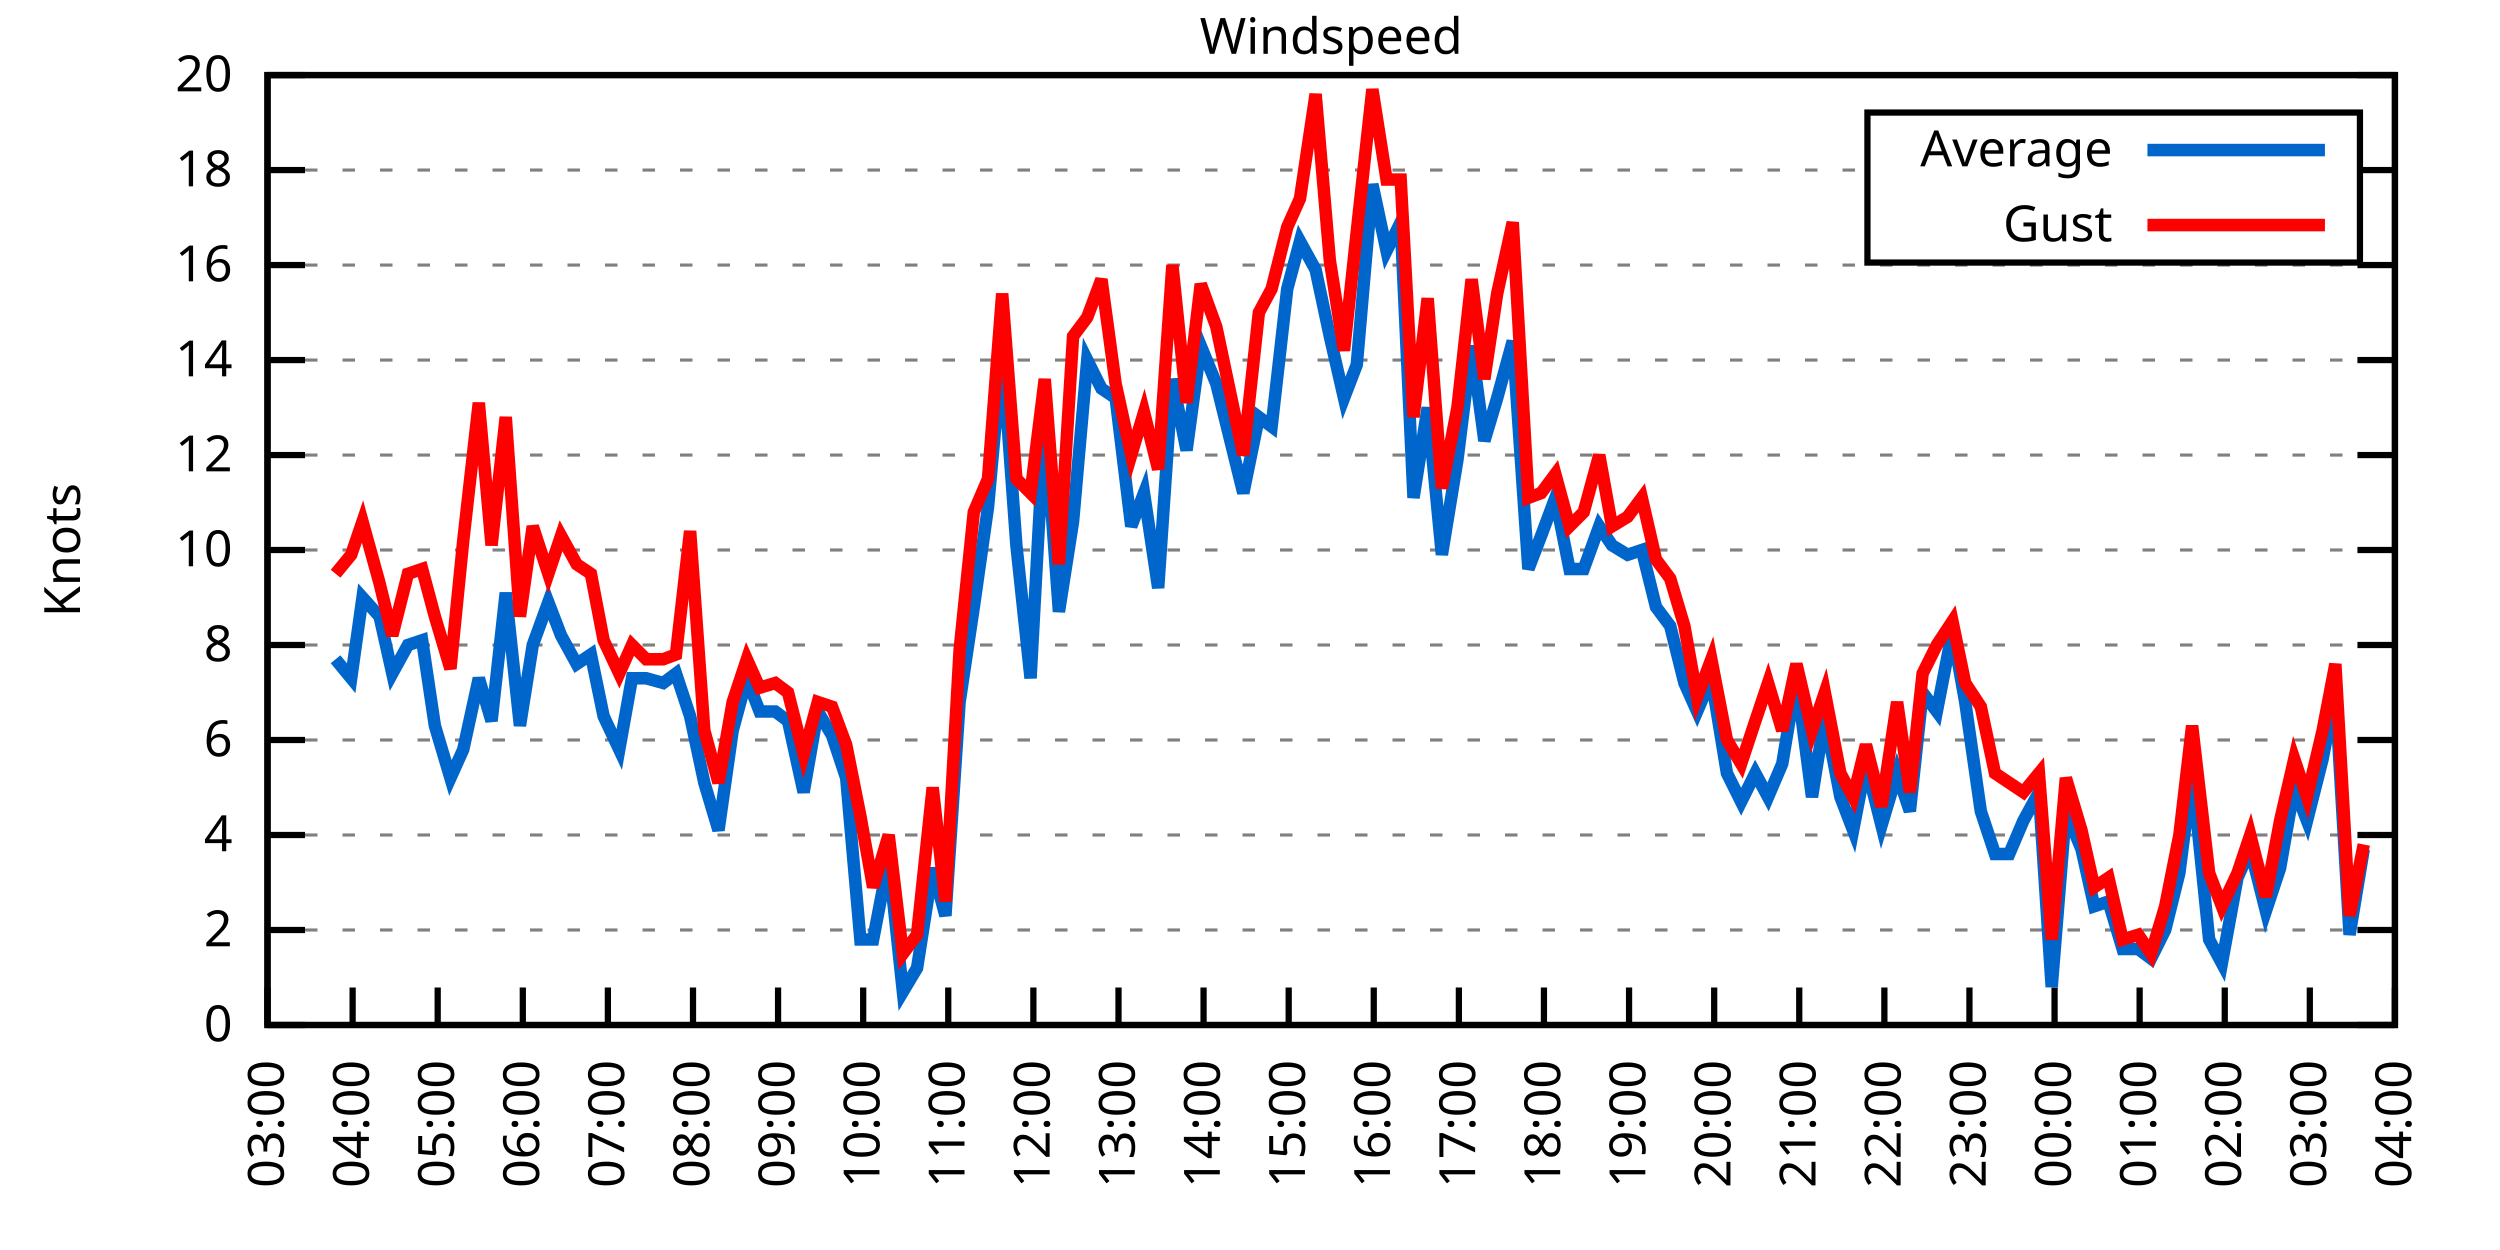
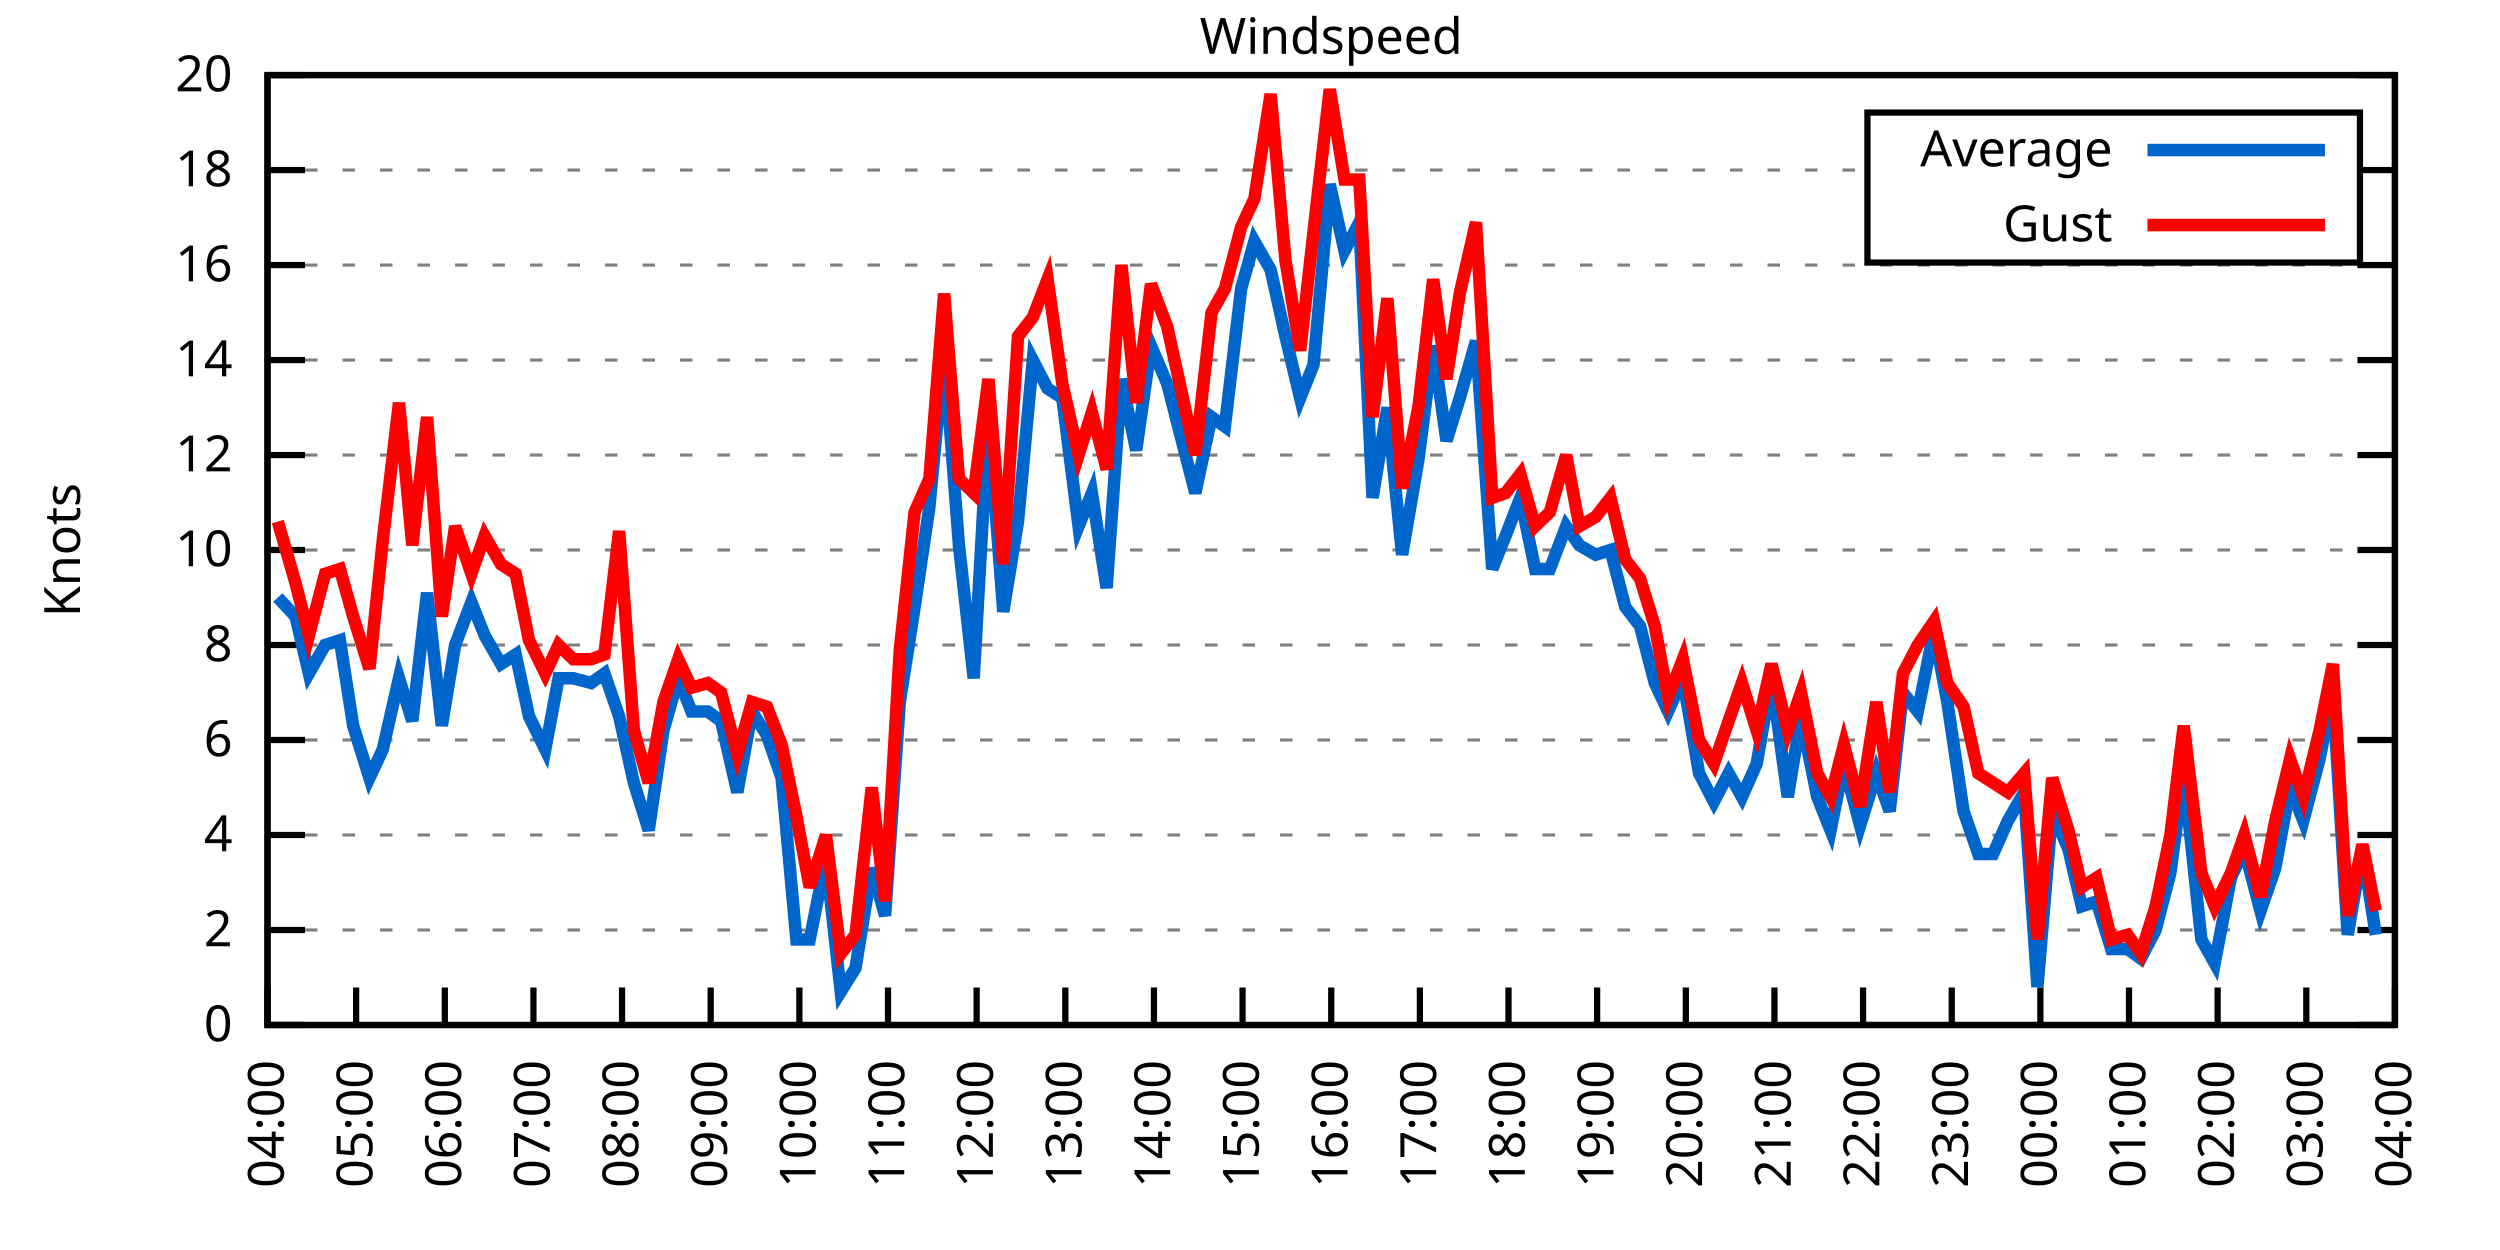
<svg xmlns="http://www.w3.org/2000/svg" xmlns:xlink="http://www.w3.org/1999/xlink" width="400" height="200" viewBox="0 0 400 200">
  <g id="gnuplot_canvas">
    <rect x="0" y="0" width="400" height="200" fill="none" />
    <defs>
      <circle id="gpDot" r="0.5" stroke-width="0.5" stroke="currentColor" />
      <path id="gpPt0" stroke-width="0.333" stroke="currentColor" d="M-1,0 h2 M0,-1 v2" />
      <path id="gpPt1" stroke-width="0.333" stroke="currentColor" d="M-1,-1 L1,1 M1,-1 L-1,1" />
      <path id="gpPt2" stroke-width="0.333" stroke="currentColor" d="M-1,0 L1,0 M0,-1 L0,1 M-1,-1 L1,1 M-1,1 L1,-1" />
      <rect id="gpPt3" stroke-width="0.333" stroke="currentColor" x="-1" y="-1" width="2" height="2" />
      <rect id="gpPt4" stroke-width="0.333" stroke="currentColor" fill="currentColor" x="-1" y="-1" width="2" height="2" />
      <circle id="gpPt5" stroke-width="0.333" stroke="currentColor" cx="0" cy="0" r="1" />
      <use xlink:href="#gpPt5" id="gpPt6" fill="currentColor" stroke="none" />
      <path id="gpPt7" stroke-width="0.333" stroke="currentColor" d="M0,-1.33 L-1.33,0.67 L1.33,0.67 z" />
      <use xlink:href="#gpPt7" id="gpPt8" fill="currentColor" stroke="none" />
      <use xlink:href="#gpPt7" id="gpPt9" stroke="currentColor" transform="rotate(180)" />
      <use xlink:href="#gpPt9" id="gpPt10" fill="currentColor" stroke="none" />
      <use xlink:href="#gpPt3" id="gpPt11" stroke="currentColor" transform="rotate(45)" />
      <use xlink:href="#gpPt11" id="gpPt12" fill="currentColor" stroke="none" />
      <path id="gpPt13" stroke-width="0.333" stroke="currentColor" d="M0,1.330 L1.265,0.411 L0.782,-1.067 L-0.782,-1.076 L-1.265,0.411 z" />
      <use xlink:href="#gpPt13" id="gpPt14" fill="currentColor" stroke="none" />
      <filter id="textbox" filterUnits="objectBoundingBox" x="0" y="0" height="1" width="1">
        <feFlood flood-color="white" flood-opacity="1" result="bgnd" />
        <feComposite in="SourceGraphic" in2="bgnd" operator="atop" />
      </filter>
      <filter id="greybox" filterUnits="objectBoundingBox" x="0" y="0" height="1" width="1">
        <feFlood flood-color="lightgrey" flood-opacity="1" result="grey" />
        <feComposite in="SourceGraphic" in2="grey" operator="atop" />
      </filter>
    </defs>
    <g fill="none" color="white" stroke="currentColor" stroke-width="1.00" stroke-linecap="butt" stroke-linejoin="miter">
</g>
    <g fill="none" color="black" stroke="currentColor" stroke-width="1.00" stroke-linecap="butt" stroke-linejoin="miter">
      <g stroke="none" shape-rendering="crispEdges">
        <polygon fill="rgb(255, 255, 255)" points="42.80,164.00 383.18,164.00 383.18,12.02 42.80,12.02 " />
      </g>
    </g>
    <g fill="none" color="black" stroke="currentColor" stroke-width="1.00" stroke-linecap="butt" stroke-linejoin="miter">
</g>
    <g fill="none" color="black" stroke="black" stroke-width="0.50" stroke-linecap="butt" stroke-linejoin="miter">
</g>
    <g fill="none" color="gray" stroke="currentColor" stroke-width="0.50" stroke-linecap="butt" stroke-linejoin="miter">
      <path stroke="gray" stroke-dasharray="2,4" class="gridline" d="M42.80,164.00 L383.19,164.00  " />
    </g>
    <g fill="none" color="gray" stroke="gray" stroke-width="1.00" stroke-linecap="butt" stroke-linejoin="miter">
</g>
    <g fill="none" color="black" stroke="currentColor" stroke-width="1.00" stroke-linecap="butt" stroke-linejoin="miter">
      <path stroke="black" d="M42.80,164.00 L48.80,164.00 M383.19,164.00 L377.19,164.00  " />
      <g transform="translate(37.20,166.60)" stroke="none" fill="black" font-family="Sans" font-size="8.00" text-anchor="end">
        <text>
          <tspan font-family="Sans"> 0</tspan>
        </text>
      </g>
    </g>
    <g fill="none" color="black" stroke="currentColor" stroke-width="1.00" stroke-linecap="butt" stroke-linejoin="miter">
</g>
    <g fill="none" color="black" stroke="black" stroke-width="0.50" stroke-linecap="butt" stroke-linejoin="miter">
</g>
    <g fill="none" color="gray" stroke="currentColor" stroke-width="0.50" stroke-linecap="butt" stroke-linejoin="miter">
      <path stroke="gray" stroke-dasharray="2,4" class="gridline" d="M42.80,148.80 L383.19,148.80  " />
    </g>
    <g fill="none" color="gray" stroke="gray" stroke-width="1.00" stroke-linecap="butt" stroke-linejoin="miter">
</g>
    <g fill="none" color="black" stroke="currentColor" stroke-width="1.00" stroke-linecap="butt" stroke-linejoin="miter">
      <path stroke="black" d="M42.80,148.80 L48.80,148.80 M383.19,148.80 L377.19,148.80  " />
      <g transform="translate(37.20,151.40)" stroke="none" fill="black" font-family="Sans" font-size="8.00" text-anchor="end">
        <text>
          <tspan font-family="Sans"> 2</tspan>
        </text>
      </g>
    </g>
    <g fill="none" color="black" stroke="currentColor" stroke-width="1.00" stroke-linecap="butt" stroke-linejoin="miter">
</g>
    <g fill="none" color="black" stroke="black" stroke-width="0.50" stroke-linecap="butt" stroke-linejoin="miter">
</g>
    <g fill="none" color="gray" stroke="currentColor" stroke-width="0.50" stroke-linecap="butt" stroke-linejoin="miter">
      <path stroke="gray" stroke-dasharray="2,4" class="gridline" d="M42.80,133.60 L383.19,133.60  " />
    </g>
    <g fill="none" color="gray" stroke="gray" stroke-width="1.00" stroke-linecap="butt" stroke-linejoin="miter">
</g>
    <g fill="none" color="black" stroke="currentColor" stroke-width="1.00" stroke-linecap="butt" stroke-linejoin="miter">
      <path stroke="black" d="M42.80,133.60 L48.80,133.60 M383.19,133.60 L377.19,133.60  " />
      <g transform="translate(37.20,136.20)" stroke="none" fill="black" font-family="Sans" font-size="8.00" text-anchor="end">
        <text>
          <tspan font-family="Sans"> 4</tspan>
        </text>
      </g>
    </g>
    <g fill="none" color="black" stroke="currentColor" stroke-width="1.00" stroke-linecap="butt" stroke-linejoin="miter">
</g>
    <g fill="none" color="black" stroke="black" stroke-width="0.50" stroke-linecap="butt" stroke-linejoin="miter">
</g>
    <g fill="none" color="gray" stroke="currentColor" stroke-width="0.50" stroke-linecap="butt" stroke-linejoin="miter">
      <path stroke="gray" stroke-dasharray="2,4" class="gridline" d="M42.80,118.40 L383.19,118.40  " />
    </g>
    <g fill="none" color="gray" stroke="gray" stroke-width="1.00" stroke-linecap="butt" stroke-linejoin="miter">
</g>
    <g fill="none" color="black" stroke="currentColor" stroke-width="1.00" stroke-linecap="butt" stroke-linejoin="miter">
      <path stroke="black" d="M42.80,118.40 L48.80,118.40 M383.19,118.40 L377.19,118.40  " />
      <g transform="translate(37.20,121.00)" stroke="none" fill="black" font-family="Sans" font-size="8.00" text-anchor="end">
        <text>
          <tspan font-family="Sans"> 6</tspan>
        </text>
      </g>
    </g>
    <g fill="none" color="black" stroke="currentColor" stroke-width="1.00" stroke-linecap="butt" stroke-linejoin="miter">
</g>
    <g fill="none" color="black" stroke="black" stroke-width="0.50" stroke-linecap="butt" stroke-linejoin="miter">
</g>
    <g fill="none" color="gray" stroke="currentColor" stroke-width="0.50" stroke-linecap="butt" stroke-linejoin="miter">
      <path stroke="gray" stroke-dasharray="2,4" class="gridline" d="M42.80,103.20 L383.19,103.20  " />
    </g>
    <g fill="none" color="gray" stroke="gray" stroke-width="1.00" stroke-linecap="butt" stroke-linejoin="miter">
</g>
    <g fill="none" color="black" stroke="currentColor" stroke-width="1.00" stroke-linecap="butt" stroke-linejoin="miter">
      <path stroke="black" d="M42.80,103.20 L48.80,103.20 M383.19,103.20 L377.19,103.20  " />
      <g transform="translate(37.20,105.80)" stroke="none" fill="black" font-family="Sans" font-size="8.00" text-anchor="end">
        <text>
          <tspan font-family="Sans"> 8</tspan>
        </text>
      </g>
    </g>
    <g fill="none" color="black" stroke="currentColor" stroke-width="1.00" stroke-linecap="butt" stroke-linejoin="miter">
</g>
    <g fill="none" color="black" stroke="black" stroke-width="0.50" stroke-linecap="butt" stroke-linejoin="miter">
</g>
    <g fill="none" color="gray" stroke="currentColor" stroke-width="0.50" stroke-linecap="butt" stroke-linejoin="miter">
      <path stroke="gray" stroke-dasharray="2,4" class="gridline" d="M42.80,88.00 L383.19,88.00  " />
    </g>
    <g fill="none" color="gray" stroke="gray" stroke-width="1.00" stroke-linecap="butt" stroke-linejoin="miter">
</g>
    <g fill="none" color="black" stroke="currentColor" stroke-width="1.00" stroke-linecap="butt" stroke-linejoin="miter">
      <path stroke="black" d="M42.80,88.00 L48.80,88.00 M383.19,88.00 L377.19,88.00  " />
      <g transform="translate(37.20,90.60)" stroke="none" fill="black" font-family="Sans" font-size="8.00" text-anchor="end">
        <text>
          <tspan font-family="Sans"> 10</tspan>
        </text>
      </g>
    </g>
    <g fill="none" color="black" stroke="currentColor" stroke-width="1.00" stroke-linecap="butt" stroke-linejoin="miter">
</g>
    <g fill="none" color="black" stroke="black" stroke-width="0.50" stroke-linecap="butt" stroke-linejoin="miter">
</g>
    <g fill="none" color="gray" stroke="currentColor" stroke-width="0.50" stroke-linecap="butt" stroke-linejoin="miter">
      <path stroke="gray" stroke-dasharray="2,4" class="gridline" d="M42.80,72.81 L383.19,72.81  " />
    </g>
    <g fill="none" color="gray" stroke="gray" stroke-width="1.00" stroke-linecap="butt" stroke-linejoin="miter">
</g>
    <g fill="none" color="black" stroke="currentColor" stroke-width="1.00" stroke-linecap="butt" stroke-linejoin="miter">
      <path stroke="black" d="M42.80,72.81 L48.80,72.81 M383.19,72.81 L377.19,72.81  " />
      <g transform="translate(37.20,75.41)" stroke="none" fill="black" font-family="Sans" font-size="8.00" text-anchor="end">
        <text>
          <tspan font-family="Sans"> 12</tspan>
        </text>
      </g>
    </g>
    <g fill="none" color="black" stroke="currentColor" stroke-width="1.00" stroke-linecap="butt" stroke-linejoin="miter">
</g>
    <g fill="none" color="black" stroke="black" stroke-width="0.50" stroke-linecap="butt" stroke-linejoin="miter">
</g>
    <g fill="none" color="gray" stroke="currentColor" stroke-width="0.50" stroke-linecap="butt" stroke-linejoin="miter">
      <path stroke="gray" stroke-dasharray="2,4" class="gridline" d="M42.80,57.61 L383.19,57.61  " />
    </g>
    <g fill="none" color="gray" stroke="gray" stroke-width="1.00" stroke-linecap="butt" stroke-linejoin="miter">
</g>
    <g fill="none" color="black" stroke="currentColor" stroke-width="1.00" stroke-linecap="butt" stroke-linejoin="miter">
      <path stroke="black" d="M42.80,57.61 L48.80,57.61 M383.19,57.61 L377.19,57.61  " />
      <g transform="translate(37.20,60.21)" stroke="none" fill="black" font-family="Sans" font-size="8.00" text-anchor="end">
        <text>
          <tspan font-family="Sans"> 14</tspan>
        </text>
      </g>
    </g>
    <g fill="none" color="black" stroke="currentColor" stroke-width="1.00" stroke-linecap="butt" stroke-linejoin="miter">
</g>
    <g fill="none" color="black" stroke="black" stroke-width="0.50" stroke-linecap="butt" stroke-linejoin="miter">
</g>
    <g fill="none" color="gray" stroke="currentColor" stroke-width="0.50" stroke-linecap="butt" stroke-linejoin="miter">
      <path stroke="gray" stroke-dasharray="2,4" class="gridline" d="M42.80,42.41 L383.19,42.41  " />
    </g>
    <g fill="none" color="gray" stroke="gray" stroke-width="1.00" stroke-linecap="butt" stroke-linejoin="miter">
</g>
    <g fill="none" color="black" stroke="currentColor" stroke-width="1.00" stroke-linecap="butt" stroke-linejoin="miter">
      <path stroke="black" d="M42.80,42.41 L48.80,42.41 M383.19,42.41 L377.19,42.41  " />
      <g transform="translate(37.20,45.01)" stroke="none" fill="black" font-family="Sans" font-size="8.00" text-anchor="end">
        <text>
          <tspan font-family="Sans"> 16</tspan>
        </text>
      </g>
    </g>
    <g fill="none" color="black" stroke="currentColor" stroke-width="1.00" stroke-linecap="butt" stroke-linejoin="miter">
</g>
    <g fill="none" color="black" stroke="black" stroke-width="0.50" stroke-linecap="butt" stroke-linejoin="miter">
</g>
    <g fill="none" color="gray" stroke="currentColor" stroke-width="0.50" stroke-linecap="butt" stroke-linejoin="miter">
      <path stroke="gray" stroke-dasharray="2,4" class="gridline" d="M42.80,27.21 L298.79,27.21 M377.59,27.21 L383.19,27.21  " />
    </g>
    <g fill="none" color="gray" stroke="gray" stroke-width="1.00" stroke-linecap="butt" stroke-linejoin="miter">
</g>
    <g fill="none" color="black" stroke="currentColor" stroke-width="1.00" stroke-linecap="butt" stroke-linejoin="miter">
      <path stroke="black" d="M42.80,27.21 L48.80,27.21 M383.19,27.21 L377.19,27.21  " />
      <g transform="translate(37.20,29.81)" stroke="none" fill="black" font-family="Sans" font-size="8.00" text-anchor="end">
        <text>
          <tspan font-family="Sans"> 18</tspan>
        </text>
      </g>
    </g>
    <g fill="none" color="black" stroke="currentColor" stroke-width="1.00" stroke-linecap="butt" stroke-linejoin="miter">
</g>
    <g fill="none" color="black" stroke="black" stroke-width="0.50" stroke-linecap="butt" stroke-linejoin="miter">
</g>
    <g fill="none" color="gray" stroke="currentColor" stroke-width="0.50" stroke-linecap="butt" stroke-linejoin="miter">
      <path stroke="gray" stroke-dasharray="2,4" class="gridline" d="M42.80,12.01 L383.19,12.01  " />
    </g>
    <g fill="none" color="gray" stroke="gray" stroke-width="1.00" stroke-linecap="butt" stroke-linejoin="miter">
</g>
    <g fill="none" color="black" stroke="currentColor" stroke-width="1.00" stroke-linecap="butt" stroke-linejoin="miter">
      <path stroke="black" d="M42.80,12.01 L48.80,12.01 M383.19,12.01 L377.19,12.01  " />
      <g transform="translate(37.20,14.61)" stroke="none" fill="black" font-family="Sans" font-size="8.00" text-anchor="end">
        <text>
          <tspan font-family="Sans"> 20</tspan>
        </text>
      </g>
    </g>
    <g fill="none" color="black" stroke="currentColor" stroke-width="1.00" stroke-linecap="butt" stroke-linejoin="miter">
      <path stroke="black" d="M42.80,164.00 L42.80,158.00  " />
      <g transform="translate(45.40,169.60) rotate(270.00)" stroke="none" fill="black" font-family="Sans" font-size="8.00" text-anchor="end">
        <text>
-           <tspan font-family="Sans">03:00</tspan>
-         </text>
-       </g>
-     </g>
-     <g fill="none" color="black" stroke="currentColor" stroke-width="1.00" stroke-linecap="butt" stroke-linejoin="miter">
-       <path stroke="black" d="M56.42,164.00 L56.42,158.00  " />
-       <g transform="translate(59.02,169.60) rotate(270.00)" stroke="none" fill="black" font-family="Sans" font-size="8.00" text-anchor="end">
-         <text>
          <tspan font-family="Sans">04:00</tspan>
        </text>
      </g>
    </g>
    <g fill="none" color="black" stroke="currentColor" stroke-width="1.00" stroke-linecap="butt" stroke-linejoin="miter">
-       <path stroke="black" d="M70.03,164.00 L70.03,158.00  " />
-       <g transform="translate(72.63,169.60) rotate(270.00)" stroke="none" fill="black" font-family="Sans" font-size="8.00" text-anchor="end">
+       <path stroke="black" d="M56.98,164.00 L56.98,158.00  " />
+       <g transform="translate(59.58,169.60) rotate(270.00)" stroke="none" fill="black" font-family="Sans" font-size="8.00" text-anchor="end">
        <text>
          <tspan font-family="Sans">05:00</tspan>
        </text>
      </g>
    </g>
    <g fill="none" color="black" stroke="currentColor" stroke-width="1.00" stroke-linecap="butt" stroke-linejoin="miter">
-       <path stroke="black" d="M83.65,164.00 L83.65,158.00  " />
-       <g transform="translate(86.25,169.60) rotate(270.00)" stroke="none" fill="black" font-family="Sans" font-size="8.00" text-anchor="end">
+       <path stroke="black" d="M71.17,164.00 L71.17,158.00  " />
+       <g transform="translate(73.77,169.60) rotate(270.00)" stroke="none" fill="black" font-family="Sans" font-size="8.00" text-anchor="end">
        <text>
          <tspan font-family="Sans">06:00</tspan>
        </text>
      </g>
    </g>
    <g fill="none" color="black" stroke="currentColor" stroke-width="1.00" stroke-linecap="butt" stroke-linejoin="miter">
-       <path stroke="black" d="M97.26,164.00 L97.26,158.00  " />
-       <g transform="translate(99.86,169.60) rotate(270.00)" stroke="none" fill="black" font-family="Sans" font-size="8.00" text-anchor="end">
+       <path stroke="black" d="M85.35,164.00 L85.35,158.00  " />
+       <g transform="translate(87.95,169.60) rotate(270.00)" stroke="none" fill="black" font-family="Sans" font-size="8.00" text-anchor="end">
        <text>
          <tspan font-family="Sans">07:00</tspan>
        </text>
      </g>
    </g>
    <g fill="none" color="black" stroke="currentColor" stroke-width="1.00" stroke-linecap="butt" stroke-linejoin="miter">
-       <path stroke="black" d="M110.88,164.00 L110.88,158.00  " />
-       <g transform="translate(113.48,169.60) rotate(270.00)" stroke="none" fill="black" font-family="Sans" font-size="8.00" text-anchor="end">
+       <path stroke="black" d="M99.53,164.00 L99.53,158.00  " />
+       <g transform="translate(102.13,169.60) rotate(270.00)" stroke="none" fill="black" font-family="Sans" font-size="8.00" text-anchor="end">
        <text>
          <tspan font-family="Sans">08:00</tspan>
        </text>
      </g>
    </g>
    <g fill="none" color="black" stroke="currentColor" stroke-width="1.00" stroke-linecap="butt" stroke-linejoin="miter">
-       <path stroke="black" d="M124.49,164.00 L124.49,158.00  " />
-       <g transform="translate(127.09,169.60) rotate(270.00)" stroke="none" fill="black" font-family="Sans" font-size="8.00" text-anchor="end">
+       <path stroke="black" d="M113.71,164.00 L113.71,158.00  " />
+       <g transform="translate(116.31,169.60) rotate(270.00)" stroke="none" fill="black" font-family="Sans" font-size="8.00" text-anchor="end">
        <text>
          <tspan font-family="Sans">09:00</tspan>
        </text>
      </g>
    </g>
    <g fill="none" color="black" stroke="currentColor" stroke-width="1.00" stroke-linecap="butt" stroke-linejoin="miter">
-       <path stroke="black" d="M138.11,164.00 L138.11,158.00  " />
-       <g transform="translate(140.71,169.60) rotate(270.00)" stroke="none" fill="black" font-family="Sans" font-size="8.00" text-anchor="end">
+       <path stroke="black" d="M127.90,164.00 L127.90,158.00  " />
+       <g transform="translate(130.50,169.60) rotate(270.00)" stroke="none" fill="black" font-family="Sans" font-size="8.00" text-anchor="end">
        <text>
          <tspan font-family="Sans">10:00</tspan>
        </text>
      </g>
    </g>
    <g fill="none" color="black" stroke="currentColor" stroke-width="1.00" stroke-linecap="butt" stroke-linejoin="miter">
-       <path stroke="black" d="M151.72,164.00 L151.72,158.00  " />
-       <g transform="translate(154.32,169.60) rotate(270.00)" stroke="none" fill="black" font-family="Sans" font-size="8.00" text-anchor="end">
+       <path stroke="black" d="M142.08,164.00 L142.08,158.00  " />
+       <g transform="translate(144.68,169.60) rotate(270.00)" stroke="none" fill="black" font-family="Sans" font-size="8.00" text-anchor="end">
        <text>
          <tspan font-family="Sans">11:00</tspan>
        </text>
      </g>
    </g>
    <g fill="none" color="black" stroke="currentColor" stroke-width="1.00" stroke-linecap="butt" stroke-linejoin="miter">
-       <path stroke="black" d="M165.34,164.00 L165.34,158.00  " />
-       <g transform="translate(167.94,169.60) rotate(270.00)" stroke="none" fill="black" font-family="Sans" font-size="8.00" text-anchor="end">
+       <path stroke="black" d="M156.26,164.00 L156.26,158.00  " />
+       <g transform="translate(158.86,169.60) rotate(270.00)" stroke="none" fill="black" font-family="Sans" font-size="8.00" text-anchor="end">
        <text>
          <tspan font-family="Sans">12:00</tspan>
        </text>
      </g>
    </g>
    <g fill="none" color="black" stroke="currentColor" stroke-width="1.00" stroke-linecap="butt" stroke-linejoin="miter">
-       <path stroke="black" d="M178.96,164.00 L178.96,158.00  " />
-       <g transform="translate(181.56,169.60) rotate(270.00)" stroke="none" fill="black" font-family="Sans" font-size="8.00" text-anchor="end">
+       <path stroke="black" d="M170.45,164.00 L170.45,158.00  " />
+       <g transform="translate(173.05,169.60) rotate(270.00)" stroke="none" fill="black" font-family="Sans" font-size="8.00" text-anchor="end">
        <text>
          <tspan font-family="Sans">13:00</tspan>
        </text>
      </g>
    </g>
    <g fill="none" color="black" stroke="currentColor" stroke-width="1.00" stroke-linecap="butt" stroke-linejoin="miter">
-       <path stroke="black" d="M192.57,164.00 L192.57,158.00  " />
-       <g transform="translate(195.17,169.60) rotate(270.00)" stroke="none" fill="black" font-family="Sans" font-size="8.00" text-anchor="end">
+       <path stroke="black" d="M184.63,164.00 L184.63,158.00  " />
+       <g transform="translate(187.23,169.60) rotate(270.00)" stroke="none" fill="black" font-family="Sans" font-size="8.00" text-anchor="end">
        <text>
          <tspan font-family="Sans">14:00</tspan>
        </text>
      </g>
    </g>
    <g fill="none" color="black" stroke="currentColor" stroke-width="1.00" stroke-linecap="butt" stroke-linejoin="miter">
-       <path stroke="black" d="M206.19,164.00 L206.19,158.00  " />
-       <g transform="translate(208.79,169.60) rotate(270.00)" stroke="none" fill="black" font-family="Sans" font-size="8.00" text-anchor="end">
+       <path stroke="black" d="M198.81,164.00 L198.81,158.00  " />
+       <g transform="translate(201.41,169.60) rotate(270.00)" stroke="none" fill="black" font-family="Sans" font-size="8.00" text-anchor="end">
        <text>
          <tspan font-family="Sans">15:00</tspan>
        </text>
      </g>
    </g>
    <g fill="none" color="black" stroke="currentColor" stroke-width="1.00" stroke-linecap="butt" stroke-linejoin="miter">
-       <path stroke="black" d="M219.80,164.00 L219.80,158.00  " />
-       <g transform="translate(222.40,169.60) rotate(270.00)" stroke="none" fill="black" font-family="Sans" font-size="8.00" text-anchor="end">
+       <path stroke="black" d="M213.00,164.00 L213.00,158.00  " />
+       <g transform="translate(215.60,169.60) rotate(270.00)" stroke="none" fill="black" font-family="Sans" font-size="8.00" text-anchor="end">
        <text>
          <tspan font-family="Sans">16:00</tspan>
        </text>
      </g>
    </g>
    <g fill="none" color="black" stroke="currentColor" stroke-width="1.00" stroke-linecap="butt" stroke-linejoin="miter">
-       <path stroke="black" d="M233.42,164.00 L233.42,158.00  " />
-       <g transform="translate(236.02,169.60) rotate(270.00)" stroke="none" fill="black" font-family="Sans" font-size="8.00" text-anchor="end">
+       <path stroke="black" d="M227.18,164.00 L227.18,158.00  " />
+       <g transform="translate(229.78,169.60) rotate(270.00)" stroke="none" fill="black" font-family="Sans" font-size="8.00" text-anchor="end">
        <text>
          <tspan font-family="Sans">17:00</tspan>
        </text>
      </g>
    </g>
    <g fill="none" color="black" stroke="currentColor" stroke-width="1.00" stroke-linecap="butt" stroke-linejoin="miter">
-       <path stroke="black" d="M247.03,164.00 L247.03,158.00  " />
-       <g transform="translate(249.63,169.60) rotate(270.00)" stroke="none" fill="black" font-family="Sans" font-size="8.00" text-anchor="end">
+       <path stroke="black" d="M241.36,164.00 L241.36,158.00  " />
+       <g transform="translate(243.96,169.60) rotate(270.00)" stroke="none" fill="black" font-family="Sans" font-size="8.00" text-anchor="end">
        <text>
          <tspan font-family="Sans">18:00</tspan>
        </text>
      </g>
    </g>
    <g fill="none" color="black" stroke="currentColor" stroke-width="1.00" stroke-linecap="butt" stroke-linejoin="miter">
-       <path stroke="black" d="M260.65,164.00 L260.65,158.00  " />
-       <g transform="translate(263.25,169.60) rotate(270.00)" stroke="none" fill="black" font-family="Sans" font-size="8.00" text-anchor="end">
+       <path stroke="black" d="M255.54,164.00 L255.54,158.00  " />
+       <g transform="translate(258.14,169.60) rotate(270.00)" stroke="none" fill="black" font-family="Sans" font-size="8.00" text-anchor="end">
        <text>
          <tspan font-family="Sans">19:00</tspan>
        </text>
      </g>
    </g>
    <g fill="none" color="black" stroke="currentColor" stroke-width="1.00" stroke-linecap="butt" stroke-linejoin="miter">
-       <path stroke="black" d="M274.27,164.00 L274.27,158.00  " />
-       <g transform="translate(276.87,169.60) rotate(270.00)" stroke="none" fill="black" font-family="Sans" font-size="8.00" text-anchor="end">
+       <path stroke="black" d="M269.73,164.00 L269.73,158.00  " />
+       <g transform="translate(272.33,169.60) rotate(270.00)" stroke="none" fill="black" font-family="Sans" font-size="8.00" text-anchor="end">
        <text>
          <tspan font-family="Sans">20:00</tspan>
        </text>
      </g>
    </g>
    <g fill="none" color="black" stroke="currentColor" stroke-width="1.00" stroke-linecap="butt" stroke-linejoin="miter">
-       <path stroke="black" d="M287.88,164.00 L287.88,158.00  " />
-       <g transform="translate(290.48,169.60) rotate(270.00)" stroke="none" fill="black" font-family="Sans" font-size="8.00" text-anchor="end">
+       <path stroke="black" d="M283.91,164.00 L283.91,158.00  " />
+       <g transform="translate(286.51,169.60) rotate(270.00)" stroke="none" fill="black" font-family="Sans" font-size="8.00" text-anchor="end">
        <text>
          <tspan font-family="Sans">21:00</tspan>
        </text>
      </g>
    </g>
    <g fill="none" color="black" stroke="currentColor" stroke-width="1.00" stroke-linecap="butt" stroke-linejoin="miter">
-       <path stroke="black" d="M301.50,164.00 L301.50,158.00  " />
-       <g transform="translate(304.10,169.60) rotate(270.00)" stroke="none" fill="black" font-family="Sans" font-size="8.00" text-anchor="end">
+       <path stroke="black" d="M298.09,164.00 L298.09,158.00  " />
+       <g transform="translate(300.69,169.60) rotate(270.00)" stroke="none" fill="black" font-family="Sans" font-size="8.00" text-anchor="end">
        <text>
          <tspan font-family="Sans">22:00</tspan>
        </text>
      </g>
    </g>
    <g fill="none" color="black" stroke="currentColor" stroke-width="1.00" stroke-linecap="butt" stroke-linejoin="miter">
-       <path stroke="black" d="M315.11,164.00 L315.11,158.00  " />
-       <g transform="translate(317.71,169.60) rotate(270.00)" stroke="none" fill="black" font-family="Sans" font-size="8.00" text-anchor="end">
+       <path stroke="black" d="M312.28,164.00 L312.28,158.00  " />
+       <g transform="translate(314.88,169.60) rotate(270.00)" stroke="none" fill="black" font-family="Sans" font-size="8.00" text-anchor="end">
        <text>
          <tspan font-family="Sans">23:00</tspan>
        </text>
      </g>
    </g>
    <g fill="none" color="black" stroke="currentColor" stroke-width="1.00" stroke-linecap="butt" stroke-linejoin="miter">
-       <path stroke="black" d="M328.73,164.00 L328.73,158.00  " />
-       <g transform="translate(331.33,169.60) rotate(270.00)" stroke="none" fill="black" font-family="Sans" font-size="8.00" text-anchor="end">
+       <path stroke="black" d="M326.46,164.00 L326.46,158.00  " />
+       <g transform="translate(329.06,169.60) rotate(270.00)" stroke="none" fill="black" font-family="Sans" font-size="8.00" text-anchor="end">
        <text>
          <tspan font-family="Sans">00:00</tspan>
        </text>
      </g>
    </g>
    <g fill="none" color="black" stroke="currentColor" stroke-width="1.00" stroke-linecap="butt" stroke-linejoin="miter">
-       <path stroke="black" d="M342.34,164.00 L342.34,158.00  " />
-       <g transform="translate(344.94,169.60) rotate(270.00)" stroke="none" fill="black" font-family="Sans" font-size="8.00" text-anchor="end">
+       <path stroke="black" d="M340.64,164.00 L340.64,158.00  " />
+       <g transform="translate(343.24,169.60) rotate(270.00)" stroke="none" fill="black" font-family="Sans" font-size="8.00" text-anchor="end">
        <text>
          <tspan font-family="Sans">01:00</tspan>
        </text>
      </g>
    </g>
    <g fill="none" color="black" stroke="currentColor" stroke-width="1.00" stroke-linecap="butt" stroke-linejoin="miter">
-       <path stroke="black" d="M355.96,164.00 L355.96,158.00  " />
-       <g transform="translate(358.56,169.60) rotate(270.00)" stroke="none" fill="black" font-family="Sans" font-size="8.00" text-anchor="end">
+       <path stroke="black" d="M354.82,164.00 L354.82,158.00  " />
+       <g transform="translate(357.42,169.60) rotate(270.00)" stroke="none" fill="black" font-family="Sans" font-size="8.00" text-anchor="end">
        <text>
          <tspan font-family="Sans">02:00</tspan>
        </text>
      </g>
    </g>
    <g fill="none" color="black" stroke="currentColor" stroke-width="1.00" stroke-linecap="butt" stroke-linejoin="miter">
-       <path stroke="black" d="M369.57,164.00 L369.57,158.00  " />
-       <g transform="translate(372.17,169.60) rotate(270.00)" stroke="none" fill="black" font-family="Sans" font-size="8.00" text-anchor="end">
+       <path stroke="black" d="M369.01,164.00 L369.01,158.00  " />
+       <g transform="translate(371.61,169.60) rotate(270.00)" stroke="none" fill="black" font-family="Sans" font-size="8.00" text-anchor="end">
        <text>
          <tspan font-family="Sans">03:00</tspan>
        </text>
      </g>
    </g>
    <g fill="none" color="black" stroke="currentColor" stroke-width="1.00" stroke-linecap="butt" stroke-linejoin="miter">
      <path stroke="black" d="M383.19,164.00 L383.19,158.00  " />
      <g transform="translate(385.79,169.60) rotate(270.00)" stroke="none" fill="black" font-family="Sans" font-size="8.00" text-anchor="end">
        <text>
          <tspan font-family="Sans">04:00</tspan>
        </text>
      </g>
    </g>
    <g fill="none" color="black" stroke="currentColor" stroke-width="1.00" stroke-linecap="butt" stroke-linejoin="miter">
</g>
    <g fill="none" color="black" stroke="currentColor" stroke-width="1.00" stroke-linecap="butt" stroke-linejoin="miter">
      <path stroke="black" d="M42.80,12.01 L42.80,164.00 L383.19,164.00 L383.19,12.01 L42.80,12.01 Z  " />
    </g>
    <g fill="none" color="black" stroke="currentColor" stroke-width="1.00" stroke-linecap="butt" stroke-linejoin="miter">
</g>
    <g fill="none" color="black" stroke="currentColor" stroke-width="1.00" stroke-linecap="butt" stroke-linejoin="miter">
      <path stroke="black" d="M298.79,42.01 L298.79,18.01 L377.59,18.01 L377.59,42.01 L298.79,42.01 Z  " />
    </g>
    <g id="Windspeed_plot_1">
      <g fill="none" color="white" stroke="black" stroke-width="2.00" stroke-linecap="butt" stroke-linejoin="miter">
</g>
      <g fill="none" color="black" stroke="currentColor" stroke-width="2.00" stroke-linecap="butt" stroke-linejoin="miter">
        <g transform="translate(337.99,26.61)" stroke="none" fill="black" font-family="Sans" font-size="8.00" text-anchor="end">
          <text>
            <tspan font-family="Sans">Average</tspan>
          </text>
        </g>
      </g>
      <g fill="none" color="black" stroke="currentColor" stroke-width="2.00" stroke-linecap="butt" stroke-linejoin="miter">
-         <path stroke="rgb(  0, 102, 204)" d="M343.59,24.01 L371.99,24.01 M53.69,105.48 L56.19,108.52 L58.00,95.60 L60.73,98.64 L62.77,107.76 L65.27,103.20   L67.54,102.44 L69.58,116.12 L72.07,124.48 L74.12,119.92 L76.61,108.52 L78.65,115.36 L80.92,94.84 L83.19,116.12   L85.24,103.20 L87.73,96.36 L89.77,101.68 L92.27,106.24 L94.54,104.72 L96.58,114.60 L99.08,119.92 L101.12,108.52   L103.39,108.52 L106.11,109.28 L108.15,107.76 L110.42,114.60 L112.69,125.24 L114.96,132.84 L117.23,116.88 L119.50,108.52   L121.54,113.84 L124.04,113.84 L126.08,115.36 L128.58,126.76 L130.85,113.84 L133.12,117.64 L135.39,124.48 L137.66,150.32   L139.70,150.32 L142.19,137.40 L144.46,158.68 L146.73,154.88 L149.23,138.92 L151.27,146.52 L153.54,112.32 L155.81,97.12   L158.08,81.17 L160.35,56.09 L162.62,87.25 L164.89,108.52 L167.16,66.73 L169.43,97.88 L171.69,83.45 L173.96,57.61   L176.23,62.17 L178.50,63.69 L181.00,84.21 L183.04,78.89 L185.31,94.08 L187.58,60.65 L189.85,72.05 L192.12,55.33   L194.61,61.41 L198.93,78.89 L201.42,66.73 L203.46,68.25 L205.96,46.21 L208.00,38.61 L210.50,43.17 L212.77,53.81   L215.04,63.69 L217.08,58.37 L219.58,29.49 L221.85,40.13 L224.11,35.57 L226.16,79.65 L228.43,65.21 L230.70,88.76   L233.19,73.57 L235.46,55.33 L237.50,70.53 L239.55,63.69 L242.04,54.57 L244.54,91.04 L246.58,85.73 L248.85,79.65   L251.12,91.04 L253.39,91.04 L255.88,84.21 L257.93,87.25 L260.42,88.76 L262.69,88.00 L264.96,97.12 L267.23,100.16   L269.50,109.28 L271.54,113.84 L273.81,108.52 L276.31,123.72 L278.58,128.28 L280.85,123.72 L282.89,127.52 L285.16,122.20   L287.43,108.52 L289.92,127.52 L291.97,114.60 L294.46,127.52 L296.50,132.84 L298.55,122.20 L301.04,132.08 L303.54,123.72   L305.58,129.80 L307.62,110.80 L309.89,113.84 L312.39,100.92 L314.43,112.32 L316.93,129.80 L319.20,136.64 L321.47,136.64   L323.74,131.32 L326.23,126.76 L328.27,157.92 L330.54,129.80 L333.04,135.88 L335.08,145.00 L337.35,144.24 L339.62,151.84   L342.12,151.84 L344.16,153.36 L346.43,148.80 L348.70,139.68 L350.74,123.72 L353.46,150.32 L355.50,154.12 L358.00,140.44   L360.04,135.88 L362.54,145.76 L364.81,138.92 L367.08,126.00 L369.12,131.32 L371.62,121.44 L373.66,110.80 L375.93,149.56   L378.20,135.88  " />
+         <path stroke="rgb(  0, 102, 204)" d="M343.59,24.01 L371.99,24.01 M44.45,95.60 L47.29,98.64 L49.42,107.76 L52.02,103.20 L54.38,102.44 L56.51,116.12   L59.11,124.48 L61.24,119.92 L63.84,108.52 L65.97,115.36 L68.33,94.84 L70.69,116.12 L72.82,103.20 L75.42,96.36   L77.55,101.68 L80.15,106.24 L82.51,104.72 L84.64,114.60 L87.24,119.92 L89.37,108.52 L91.73,108.52 L94.57,109.28   L96.70,107.76 L99.06,114.60 L101.42,125.24 L103.79,132.84 L106.15,116.88 L108.51,108.52 L110.64,113.84 L113.24,113.84   L115.37,115.36 L117.97,126.76 L120.33,113.84 L122.70,117.64 L125.06,124.48 L127.42,150.32 L129.55,150.32 L132.15,137.40   L134.52,158.68 L136.88,154.88 L139.48,138.92 L141.61,146.52 L143.97,112.32 L146.34,97.12 L148.70,81.17 L151.06,56.09   L153.43,87.25 L155.79,108.52 L158.15,66.73 L160.52,97.88 L162.88,83.45 L165.25,57.61 L167.61,62.17 L169.97,63.69   L172.57,84.21 L174.70,78.89 L177.06,94.08 L179.43,60.65 L181.79,72.05 L184.16,55.33 L186.76,61.41 L191.25,78.89   L193.85,66.73 L195.98,68.25 L198.58,46.21 L200.70,38.61 L203.30,43.17 L205.67,53.81 L208.03,63.69 L210.16,58.37   L212.76,29.49 L215.12,40.13 L217.49,35.57 L219.61,79.65 L221.98,65.21 L224.34,88.76 L226.94,73.57 L229.31,55.33   L231.43,70.53 L233.56,63.69 L236.16,54.57 L238.76,91.04 L240.89,85.73 L243.25,79.65 L245.62,91.04 L247.98,91.04   L250.58,84.21 L252.71,87.25 L255.31,88.76 L257.67,88.00 L260.04,97.12 L262.40,100.16 L264.76,109.28 L266.89,113.84   L269.25,108.52 L271.85,123.72 L274.22,128.28 L276.58,123.72 L278.71,127.52 L281.07,122.20 L283.44,108.52 L286.04,127.52   L288.16,114.60 L290.76,127.52 L292.89,132.84 L295.02,122.20 L297.62,132.08 L300.22,123.72 L302.35,129.80 L304.47,110.80   L306.84,113.84 L309.44,100.92 L311.57,112.32 L314.17,129.80 L316.53,136.64 L318.89,136.64 L321.26,131.32 L323.86,126.76   L325.99,157.92 L328.35,129.80 L330.95,135.88 L333.08,145.00 L335.44,144.24 L337.80,151.84 L340.40,151.84 L342.53,153.36   L344.90,148.80 L347.26,139.68 L349.39,123.72 L352.22,150.32 L354.35,154.12 L356.95,140.44 L359.08,135.88 L361.68,145.76   L364.04,138.92 L366.41,126.00 L368.53,131.32 L371.13,121.44 L373.26,110.80 L375.63,149.56 L377.99,135.88 L380.12,149.56    " />
      </g>
    </g>
    <g id="Windspeed_plot_2">
      <g fill="none" color="black" stroke="currentColor" stroke-width="2.00" stroke-linecap="butt" stroke-linejoin="miter">
        <g transform="translate(337.99,38.61)" stroke="none" fill="black" font-family="Sans" font-size="8.00" text-anchor="end">
          <text>
            <tspan font-family="Sans">Gust</tspan>
          </text>
        </g>
      </g>
      <g fill="none" color="black" stroke="currentColor" stroke-width="2.00" stroke-linecap="butt" stroke-linejoin="miter">
-         <path stroke="rgb(255,   0,   0)" d="M343.59,36.01 L371.99,36.01 M53.69,91.80 L56.19,88.76 L58.00,83.45 L60.73,93.32 L62.77,101.68 L65.27,91.80   L67.54,91.04 L69.58,98.64 L72.07,107.00 L74.12,86.49 L76.61,64.45 L78.65,87.25 L80.92,66.73 L83.19,98.64   L85.24,84.21 L87.73,91.80 L89.77,85.73 L92.27,90.28 L94.54,91.80 L96.58,102.44 L99.08,107.76 L101.12,103.20   L103.39,105.48 L106.11,105.48 L108.15,104.72 L110.42,84.97 L112.69,116.88 L114.96,125.24 L117.23,112.32 L119.50,105.48   L121.54,110.04 L124.04,109.28 L126.08,110.80 L128.58,120.68 L130.85,112.32 L133.12,113.08 L135.39,119.16 L137.66,130.56   L139.70,141.96 L142.19,133.60 L144.46,152.60 L146.73,149.56 L149.23,126.00 L151.27,144.24 L153.54,103.96 L155.81,81.93   L158.08,76.61 L160.35,46.97 L162.62,76.61 L164.89,78.89 L167.16,60.65 L169.43,90.28 L171.69,53.81 L173.96,50.77   L176.23,44.69 L178.50,61.41 L181.00,72.81 L183.04,65.97 L185.31,75.09 L187.58,42.41 L189.85,64.45 L192.12,45.45   L194.61,52.29 L198.93,72.81 L201.42,50.01 L203.46,46.21 L205.96,36.33 L208.00,31.77 L210.50,15.05 L212.77,41.65   L215.04,56.09 L217.08,37.09 L219.58,14.29 L221.85,28.73 L224.11,28.73 L226.16,66.73 L228.43,47.73 L230.70,78.13   L233.19,65.21 L235.46,44.69 L237.50,60.65 L239.55,46.97 L242.04,35.57 L244.54,79.65 L246.58,78.89 L248.85,75.85   L251.12,84.21 L253.39,81.93 L255.88,72.81 L257.93,84.21 L260.42,82.69 L262.69,79.65 L264.96,89.52 L267.23,92.56   L269.50,100.16 L271.54,111.56 L273.81,105.48 L276.31,118.40 L278.58,122.20 L280.85,115.36 L282.89,109.28 L285.16,116.88   L287.43,106.24 L289.92,116.88 L291.97,110.80 L294.46,123.72 L296.50,127.52 L298.55,119.16 L301.04,129.04 L303.54,112.32   L305.58,126.76 L307.62,107.76 L309.89,103.20 L312.39,99.40 L314.43,109.28 L316.93,113.08 L319.20,123.72 L321.47,125.24   L323.74,126.76 L326.23,123.72 L328.27,150.32 L330.54,124.48 L333.04,132.84 L335.08,141.96 L337.35,140.44 L339.62,150.32   L342.12,149.56 L344.16,152.60 L346.43,145.00 L348.70,133.60 L350.74,116.12 L353.46,139.68 L355.50,145.00 L358.00,139.68   L360.04,133.60 L362.54,143.48 L364.81,131.32 L367.08,121.44 L369.12,127.52 L371.62,116.88 L373.66,106.24 L375.93,146.52   L378.20,135.12  " />
+         <path stroke="rgb(255,   0,   0)" d="M343.59,36.01 L371.99,36.01 M44.45,83.45 L47.29,93.32 L49.42,101.68 L52.02,91.80 L54.38,91.04 L56.51,98.64   L59.11,107.00 L61.24,86.49 L63.84,64.45 L65.97,87.25 L68.33,66.73 L70.69,98.64 L72.82,84.21 L75.42,91.80   L77.55,85.73 L80.15,90.28 L82.51,91.80 L84.64,102.44 L87.24,107.76 L89.37,103.20 L91.73,105.48 L94.57,105.48   L96.70,104.72 L99.06,84.97 L101.42,116.88 L103.79,125.24 L106.15,112.32 L108.51,105.48 L110.64,110.04 L113.24,109.28   L115.37,110.80 L117.97,120.68 L120.33,112.32 L122.70,113.08 L125.06,119.16 L127.42,130.56 L129.55,141.96 L132.15,133.60   L134.52,152.60 L136.88,149.56 L139.48,126.00 L141.61,144.24 L143.97,103.96 L146.34,81.93 L148.70,76.61 L151.06,46.97   L153.43,76.61 L155.79,78.89 L158.15,60.65 L160.52,90.28 L162.88,53.81 L165.25,50.77 L167.61,44.69 L169.97,61.41   L172.57,72.81 L174.70,65.97 L177.06,75.09 L179.43,42.41 L181.79,64.45 L184.16,45.45 L186.76,52.29 L191.25,72.81   L193.85,50.01 L195.98,46.21 L198.58,36.33 L200.70,31.77 L203.30,15.05 L205.67,41.65 L208.03,56.09 L210.16,37.09   L212.76,14.29 L215.12,28.73 L217.49,28.73 L219.61,66.73 L221.98,47.73 L224.34,78.13 L226.94,65.21 L229.31,44.69   L231.43,60.65 L233.56,46.97 L236.16,35.57 L238.76,79.65 L240.89,78.89 L243.25,75.85 L245.62,84.21 L247.98,81.93   L250.58,72.81 L252.71,84.21 L255.31,82.69 L257.67,79.65 L260.04,89.52 L262.40,92.56 L264.76,100.16 L266.89,111.56   L269.25,105.48 L271.85,118.40 L274.22,122.20 L276.58,115.36 L278.71,109.28 L281.07,116.88 L283.44,106.24 L286.04,116.88   L288.16,110.80 L290.76,123.72 L292.89,127.52 L295.02,119.16 L297.62,129.04 L300.22,112.32 L302.35,126.76 L304.47,107.76   L306.84,103.20 L309.44,99.40 L311.57,109.28 L314.17,113.08 L316.53,123.72 L318.89,125.24 L321.26,126.76 L323.86,123.72   L325.99,150.32 L328.35,124.48 L330.95,132.84 L333.08,141.96 L335.44,140.44 L337.80,150.32 L340.40,149.56 L342.53,152.60   L344.90,145.00 L347.26,133.60 L349.39,116.12 L352.22,139.68 L354.35,145.00 L356.95,139.68 L359.08,133.60 L361.68,143.48   L364.04,131.32 L366.41,121.44 L368.53,127.52 L371.13,116.88 L373.26,106.24 L375.63,146.52 L377.99,135.12 L380.12,145.76    " />
      </g>
    </g>
    <g fill="none" color="black" stroke="currentColor" stroke-width="2.00" stroke-linecap="butt" stroke-linejoin="miter">
</g>
    <g fill="none" color="black" stroke="black" stroke-width="1.00" stroke-linecap="butt" stroke-linejoin="miter">
</g>
    <g fill="none" color="black" stroke="currentColor" stroke-width="1.00" stroke-linecap="butt" stroke-linejoin="miter">
      <path stroke="black" d="M42.80,12.01 L42.80,164.00 L383.19,164.00 L383.19,12.01 L42.80,12.01 Z  " />
      <g transform="translate(12.80,88.01) rotate(270.00)" stroke="none" fill="black" font-family="Sans" font-size="8.00" text-anchor="middle">
        <text>
          <tspan font-family="Sans">Knots</tspan>
        </text>
      </g>
    </g>
    <g fill="none" color="black" stroke="currentColor" stroke-width="1.00" stroke-linecap="butt" stroke-linejoin="miter">
</g>
    <g fill="none" color="black" stroke="currentColor" stroke-width="1.00" stroke-linecap="butt" stroke-linejoin="miter">
      <g transform="translate(212.99,8.61)" stroke="none" fill="black" font-family="Sans" font-size="8.00" text-anchor="middle">
        <text>
          <tspan font-family="Sans">Windspeed</tspan>
        </text>
      </g>
    </g>
    <g fill="none" color="black" stroke="currentColor" stroke-width="1.00" stroke-linecap="butt" stroke-linejoin="miter">
</g>
  </g>
</svg>
